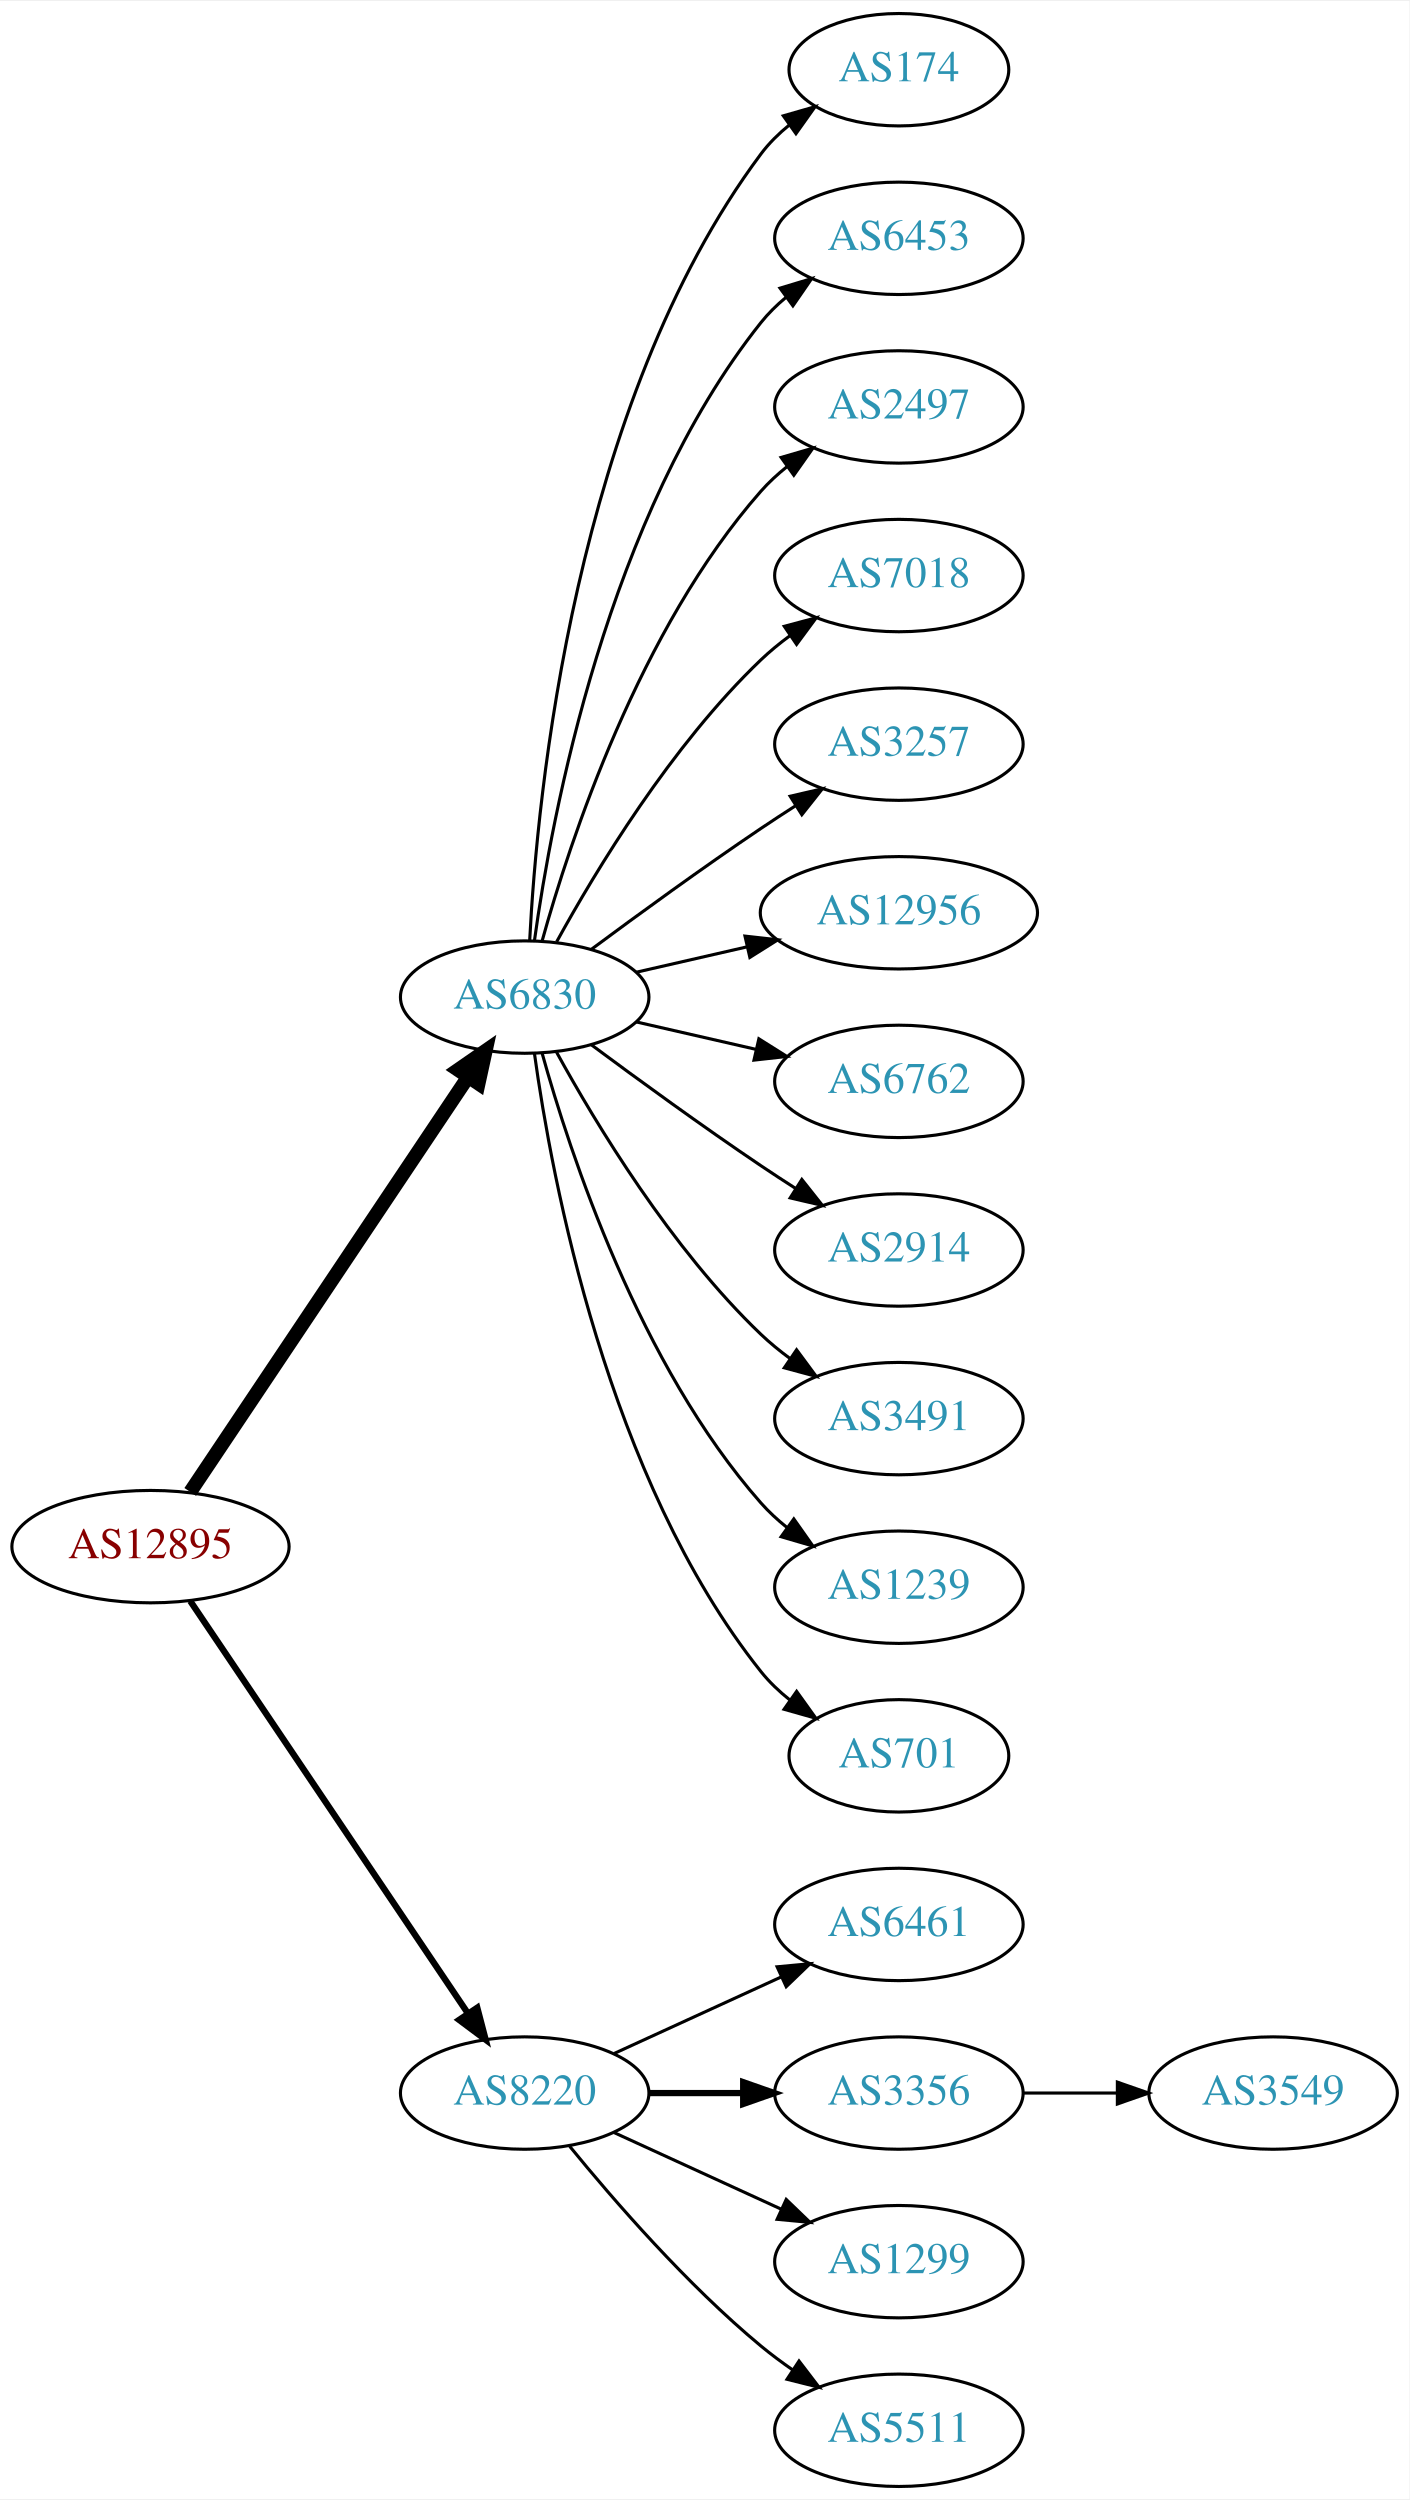
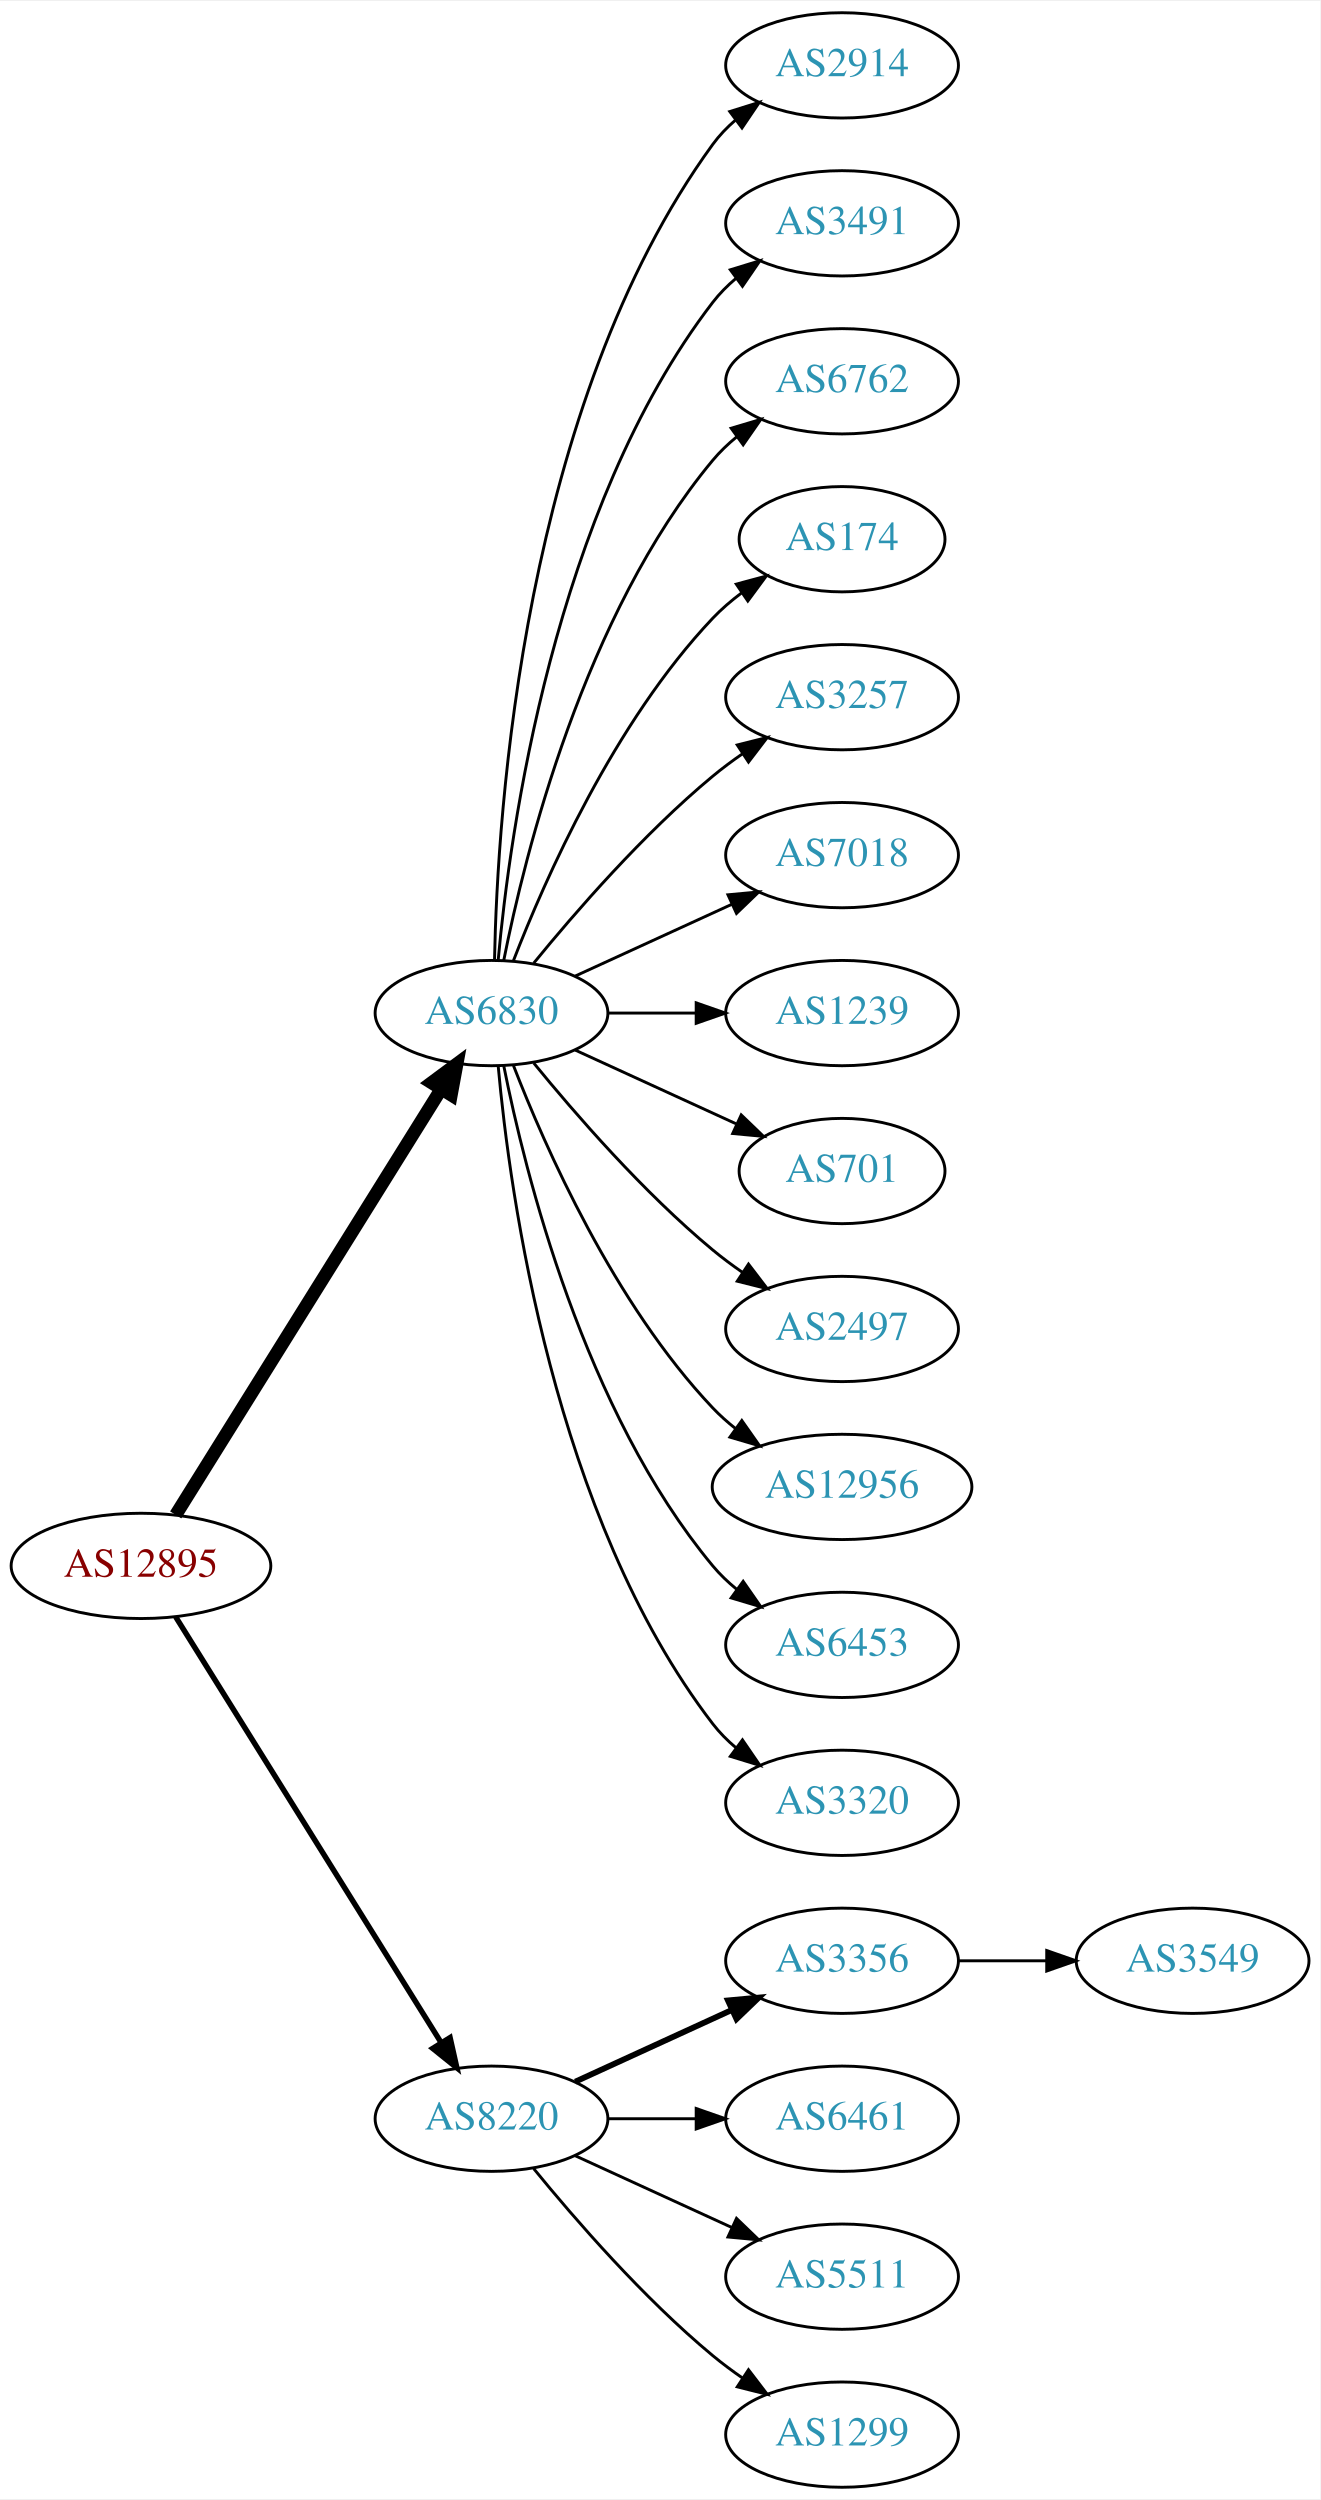
- <svg xmlns="http://www.w3.org/2000/svg" xmlns:xlink="http://www.w3.org/1999/xlink" width="451pt" height="800pt" viewBox="0.00 0.00 451.37 800.00">
-   <g id="graph0" class="graph" transform="scale(1 1) rotate(0) translate(4 796)">
-     <polygon fill="white" stroke="none" points="-4,4 -4,-796 447.37,-796 447.37,4 -4,4" />
+ <svg xmlns="http://www.w3.org/2000/svg" xmlns:xlink="http://www.w3.org/1999/xlink" width="451pt" height="854pt" viewBox="0.00 0.00 451.37 854.00">
+   <g id="graph0" class="graph" transform="scale(1 1) rotate(0) translate(4 850)">
+     <polygon fill="white" stroke="none" points="-4,4 -4,-850 447.37,-850 447.37,4 -4,4" />
    <g id="node1" class="node">
      <g id="a_node1">
        <a xlink:href="/asn/12895" xlink:title="AS12895 ~ Vienna, Austria [AT]">
-           <ellipse fill="#ffffff" stroke="black" cx="44.196" cy="-301" rx="44.393" ry="18" />
-           <text text-anchor="middle" x="44.196" y="-297.3" font-family="Times,serif" font-size="14.00" fill="#880000">AS12895</text>
+           <ellipse fill="#ffffff" stroke="black" cx="44.196" cy="-315" rx="44.393" ry="18" />
+           <text text-anchor="middle" x="44.196" y="-311.3" font-family="Times,serif" font-size="14.00" fill="#880000">AS12895</text>
        </a>
      </g>
    </g>
    <g id="node2" class="node">
      <g id="a_node2">
        <a xlink:href="/asn/6830" xlink:title="AS6830 ~ LGI-UPC [AT]">
-           <ellipse fill="#ffffff" stroke="black" cx="164.039" cy="-477" rx="39.794" ry="18" />
-           <text text-anchor="middle" x="164.039" y="-473.3" font-family="Times,serif" font-size="14.00" fill="#2c94b3">AS6830</text>
+           <ellipse fill="#ffffff" stroke="black" cx="164.039" cy="-504" rx="39.794" ry="18" />
+           <text text-anchor="middle" x="164.039" y="-500.3" font-family="Times,serif" font-size="14.00" fill="#2c94b3">AS6830</text>
        </a>
      </g>
    </g>
    <g id="edge1" class="edge">
-       <path fill="none" stroke="black" stroke-width="4.5" d="M56.926,-318.519C77.803,-349.699 121.491,-414.948 145.794,-451.245" />
-       <polygon fill="black" stroke="black" stroke-width="4.5" points="142.694,-453.693 151.53,-459.811 149.238,-449.311 142.694,-453.693" />
+       <path fill="none" stroke="black" stroke-width="4.5" d="M56.071,-332.442C76.855,-365.775 122.315,-438.686 146.744,-477.866" />
+       <polygon fill="black" stroke="black" stroke-width="4.5" points="143.558,-480.198 152.19,-486.6 150.24,-476.031 143.558,-480.198" />
    </g>
    <g id="node3" class="node">
      <g id="a_node3">
        <a xlink:href="/asn/8220" xlink:title="AS8220 ~ COLT [GB]">
          <ellipse fill="#ffffff" stroke="black" cx="164.039" cy="-126" rx="39.794" ry="18" />
          <text text-anchor="middle" x="164.039" y="-122.3" font-family="Times,serif" font-size="14.00" fill="#2c94b3">AS8220</text>
        </a>
      </g>
    </g>
    <g id="edge2" class="edge">
-       <path fill="none" stroke="black" stroke-width="2.045" d="M56.926,-283.581C77.803,-252.578 121.491,-187.699 145.794,-151.608" />
-       <polygon fill="black" stroke="black" stroke-width="2.045" points="148.847,-153.341 151.53,-143.091 143.041,-149.431 148.847,-153.341" />
+       <path fill="none" stroke="black" stroke-width="1.875" d="M56.071,-297.558C76.855,-264.225 122.315,-191.314 146.744,-152.134" />
+       <polygon fill="black" stroke="black" stroke-width="1.875" points="149.869,-153.737 152.19,-143.4 143.929,-150.034 149.869,-153.737" />
    </g>
    <g id="node4" class="node">
      <g id="a_node4">
-         <a xlink:href="/asn/174" xlink:title="AS174 ~ Cogent Communications [US]">
-           <ellipse fill="#ffffff" stroke="black" cx="283.881" cy="-774" rx="35.194" ry="18" />
-           <text text-anchor="middle" x="283.881" y="-770.3" font-family="Times,serif" font-size="14.00" fill="#2c94b3">AS174</text>
+         <a xlink:href="/asn/2914" xlink:title="AS2914 ~ NTT America, Inc. [US]">
+           <ellipse fill="#ffffff" stroke="black" cx="283.881" cy="-828" rx="39.794" ry="18" />
+           <text text-anchor="middle" x="283.881" y="-824.3" font-family="Times,serif" font-size="14.00" fill="#2c94b3">AS2914</text>
        </a>
      </g>
    </g>
    <g id="edge3" class="edge">
-       <path fill="none" stroke="black" d="M165.63,-495.023C168.007,-541.412 179.925,-666.893 239.685,-747 242.243,-750.429 245.377,-753.526 248.778,-756.295" />
-       <polygon fill="black" stroke="black" points="246.868,-759.232 257.051,-762.159 250.916,-753.521 246.868,-759.232" />
+       <path fill="none" stroke="black" d="M165.071,-522.337C166.044,-572.079 174.763,-711.806 239.685,-801 241.897,-804.039 244.565,-806.813 247.477,-809.326" />
+       <polygon fill="black" stroke="black" points="245.495,-812.214 255.608,-815.373 249.672,-806.597 245.495,-812.214" />
    </g>
    <g id="node5" class="node">
      <g id="a_node5">
-         <a xlink:href="/asn/6453" xlink:title="AS6453 ~ TATA COMMUNICATIONS (AMERICA) INC [US]">
-           <ellipse fill="#ffffff" stroke="black" cx="283.881" cy="-720" rx="39.794" ry="18" />
-           <text text-anchor="middle" x="283.881" y="-716.3" font-family="Times,serif" font-size="14.00" fill="#2c94b3">AS6453</text>
+         <a xlink:href="/asn/3491" xlink:title="AS3491 ~ PCCW Global, Inc. [US]">
+           <ellipse fill="#ffffff" stroke="black" cx="283.881" cy="-774" rx="39.794" ry="18" />
+           <text text-anchor="middle" x="283.881" y="-770.3" font-family="Times,serif" font-size="14.00" fill="#2c94b3">AS3491</text>
        </a>
      </g>
    </g>
    <g id="edge4" class="edge">
-       <path fill="none" stroke="black" d="M167.178,-495.17C172.678,-534.974 190.504,-631.233 239.685,-693 242.026,-695.94 244.781,-698.649 247.747,-701.121" />
-       <polygon fill="black" stroke="black" points="245.812,-704.042 255.953,-707.11 249.939,-698.388 245.812,-704.042" />
+       <path fill="none" stroke="black" d="M166.323,-522.117C170.221,-565.332 185.238,-676.131 239.685,-747 241.975,-749.981 244.695,-752.716 247.639,-755.205" />
+       <polygon fill="black" stroke="black" points="245.686,-758.113 255.816,-761.218 249.833,-752.473 245.686,-758.113" />
    </g>
    <g id="node6" class="node">
      <g id="a_node6">
-         <a xlink:href="/asn/2497" xlink:title="AS2497 ~ Internet Initiative Japan Inc. [JP]">
-           <ellipse fill="#ffffff" stroke="black" cx="283.881" cy="-666" rx="39.794" ry="18" />
-           <text text-anchor="middle" x="283.881" y="-662.3" font-family="Times,serif" font-size="14.00" fill="#2c94b3">AS2497</text>
+         <a xlink:href="/asn/6762" xlink:title="AS6762 ~ TELECOM ITALIA SPARKLE S.p.A. [IT]">
+           <ellipse fill="#ffffff" stroke="black" cx="283.881" cy="-720" rx="39.794" ry="18" />
+           <text text-anchor="middle" x="283.881" y="-716.3" font-family="Times,serif" font-size="14.00" fill="#2c94b3">AS6762</text>
        </a>
      </g>
    </g>
    <g id="edge5" class="edge">
-       <path fill="none" stroke="black" d="M169.612,-494.946C178.517,-526.995 200.801,-594.842 239.685,-639 242.169,-641.821 245.019,-644.449 248.044,-646.871" />
-       <polygon fill="black" stroke="black" points="246.162,-649.828 256.334,-652.791 250.23,-644.131 246.162,-649.828" />
+       <path fill="none" stroke="black" d="M168.237,-522.073C175.401,-558.141 195.675,-640.125 239.685,-693 242.09,-695.889 244.886,-698.563 247.879,-701.013" />
+       <polygon fill="black" stroke="black" points="245.967,-703.95 256.122,-706.973 250.069,-698.277 245.967,-703.95" />
    </g>
    <g id="node7" class="node">
      <g id="a_node7">
-         <a xlink:href="/asn/7018" xlink:title="AS7018 ~ AT&amp;T Services, Inc. [US]">
-           <ellipse fill="#ffffff" stroke="black" cx="283.881" cy="-612" rx="39.794" ry="18" />
-           <text text-anchor="middle" x="283.881" y="-608.3" font-family="Times,serif" font-size="14.00" fill="#2c94b3">AS7018</text>
+         <a xlink:href="/asn/174" xlink:title="AS174 ~ Cogent Communications [US]">
+           <ellipse fill="#ffffff" stroke="black" cx="283.881" cy="-666" rx="35.194" ry="18" />
+           <text text-anchor="middle" x="283.881" y="-662.3" font-family="Times,serif" font-size="14.00" fill="#2c94b3">AS174</text>
        </a>
      </g>
    </g>
    <g id="edge6" class="edge">
-       <path fill="none" stroke="black" d="M174.28,-494.713C186.825,-517.561 211.002,-557.611 239.685,-585 242.553,-587.739 245.742,-590.347 249.051,-592.785" />
-       <polygon fill="black" stroke="black" points="247.175,-595.742 257.411,-598.477 251.114,-589.956 247.175,-595.742" />
+       <path fill="none" stroke="black" d="M171.562,-521.994C182.312,-549.728 205.969,-603.429 239.685,-639 242.628,-642.105 246.001,-645.001 249.537,-647.655" />
+       <polygon fill="black" stroke="black" points="247.722,-650.654 257.956,-653.397 251.666,-644.871 247.722,-650.654" />
    </g>
    <g id="node8" class="node">
      <g id="a_node8">
        <a xlink:href="/asn/3257" xlink:title="AS3257 ~ GTT [DE]">
-           <ellipse fill="#ffffff" stroke="black" cx="283.881" cy="-558" rx="39.794" ry="18" />
-           <text text-anchor="middle" x="283.881" y="-554.3" font-family="Times,serif" font-size="14.00" fill="#2c94b3">AS3257</text>
+           <ellipse fill="#ffffff" stroke="black" cx="283.881" cy="-612" rx="39.794" ry="18" />
+           <text text-anchor="middle" x="283.881" y="-608.3" font-family="Times,serif" font-size="14.00" fill="#2c94b3">AS3257</text>
        </a>
      </g>
    </g>
    <g id="edge7" class="edge">
-       <path fill="none" stroke="black" d="M185.369,-492.277C200.231,-503.304 220.976,-518.407 239.685,-531 243.234,-533.389 246.984,-535.839 250.733,-538.242" />
-       <polygon fill="black" stroke="black" points="249.059,-541.325 259.381,-543.712 252.801,-535.409 249.059,-541.325" />
+       <path fill="none" stroke="black" d="M178.458,-521.065C192.572,-538.375 215.987,-565.345 239.685,-585 242.901,-587.668 246.402,-590.27 249.972,-592.741" />
+       <polygon fill="black" stroke="black" points="248.05,-595.666 258.329,-598.236 251.896,-589.817 248.05,-595.666" />
    </g>
    <g id="node9" class="node">
      <g id="a_node9">
-         <a xlink:href="/asn/12956" xlink:title="AS12956 ~ TELXIUS [ES]">
-           <ellipse fill="#ffffff" stroke="black" cx="283.881" cy="-504" rx="44.393" ry="18" />
-           <text text-anchor="middle" x="283.881" y="-500.3" font-family="Times,serif" font-size="14.00" fill="#2c94b3">AS12956</text>
+         <a xlink:href="/asn/7018" xlink:title="AS7018 ~ AT&amp;T Services, Inc. [US]">
+           <ellipse fill="#ffffff" stroke="black" cx="283.881" cy="-558" rx="39.794" ry="18" />
+           <text text-anchor="middle" x="283.881" y="-554.3" font-family="Times,serif" font-size="14.00" fill="#2c94b3">AS7018</text>
        </a>
      </g>
    </g>
    <g id="edge8" class="edge">
-       <path fill="none" stroke="black" d="M199.758,-484.955C210.896,-487.507 223.432,-490.379 235.325,-493.104" />
-       <polygon fill="black" stroke="black" points="234.59,-496.526 245.119,-495.348 236.153,-489.703 234.59,-496.526" />
+       <path fill="none" stroke="black" d="M192.667,-516.661C208.624,-523.973 228.895,-533.261 246.178,-541.181" />
+       <polygon fill="black" stroke="black" points="244.876,-544.435 255.425,-545.419 247.793,-538.071 244.876,-544.435" />
    </g>
    <g id="node10" class="node">
      <g id="a_node10">
-         <a xlink:href="/asn/6762" xlink:title="AS6762 ~ TELECOM ITALIA SPARKLE S.p.A. [IT]">
-           <ellipse fill="#ffffff" stroke="black" cx="283.881" cy="-450" rx="39.794" ry="18" />
-           <text text-anchor="middle" x="283.881" y="-446.3" font-family="Times,serif" font-size="14.00" fill="#2c94b3">AS6762</text>
+         <a xlink:href="/asn/1239" xlink:title="AS1239 ~ Sprint [US]">
+           <ellipse fill="#ffffff" stroke="black" cx="283.881" cy="-504" rx="39.794" ry="18" />
+           <text text-anchor="middle" x="283.881" y="-500.3" font-family="Times,serif" font-size="14.00" fill="#2c94b3">AS1239</text>
        </a>
      </g>
    </g>
    <g id="edge9" class="edge">
-       <path fill="none" stroke="black" d="M199.758,-469.045C211.758,-466.296 225.379,-463.175 238.071,-460.267" />
-       <polygon fill="black" stroke="black" points="239.037,-463.636 248.003,-457.991 237.474,-456.813 239.037,-463.636" />
+       <path fill="none" stroke="black" d="M203.951,-504C213.505,-504 223.854,-504 233.817,-504" />
+       <polygon fill="black" stroke="black" points="234.009,-507.5 244.009,-504 234.009,-500.5 234.009,-507.5" />
    </g>
    <g id="node11" class="node">
      <g id="a_node11">
-         <a xlink:href="/asn/2914" xlink:title="AS2914 ~ NTT America, Inc. [US]">
-           <ellipse fill="#ffffff" stroke="black" cx="283.881" cy="-396" rx="39.794" ry="18" />
-           <text text-anchor="middle" x="283.881" y="-392.3" font-family="Times,serif" font-size="14.00" fill="#2c94b3">AS2914</text>
+         <a xlink:href="/asn/701" xlink:title="AS701 ~ UUNET [US]">
+           <ellipse fill="#ffffff" stroke="black" cx="283.881" cy="-450" rx="35.194" ry="18" />
+           <text text-anchor="middle" x="283.881" y="-446.3" font-family="Times,serif" font-size="14.00" fill="#2c94b3">AS701</text>
        </a>
      </g>
    </g>
    <g id="edge10" class="edge">
-       <path fill="none" stroke="black" d="M185.369,-461.723C200.231,-450.696 220.976,-435.593 239.685,-423 243.234,-420.611 246.984,-418.161 250.733,-415.758" />
-       <polygon fill="black" stroke="black" points="252.801,-418.591 259.381,-410.288 249.059,-412.675 252.801,-418.591" />
+       <path fill="none" stroke="black" d="M192.667,-491.339C209.084,-483.817 230.065,-474.202 247.662,-466.139" />
+       <polygon fill="black" stroke="black" points="249.407,-469.189 257.04,-461.842 246.49,-462.826 249.407,-469.189" />
    </g>
    <g id="node12" class="node">
      <g id="a_node12">
-         <a xlink:href="/asn/3491" xlink:title="AS3491 ~ PCCW Global, Inc. [US]">
-           <ellipse fill="#ffffff" stroke="black" cx="283.881" cy="-342" rx="39.794" ry="18" />
-           <text text-anchor="middle" x="283.881" y="-338.3" font-family="Times,serif" font-size="14.00" fill="#2c94b3">AS3491</text>
+         <a xlink:href="/asn/2497" xlink:title="AS2497 ~ Internet Initiative Japan Inc. [JP]">
+           <ellipse fill="#ffffff" stroke="black" cx="283.881" cy="-396" rx="39.794" ry="18" />
+           <text text-anchor="middle" x="283.881" y="-392.3" font-family="Times,serif" font-size="14.00" fill="#2c94b3">AS2497</text>
        </a>
      </g>
    </g>
    <g id="edge11" class="edge">
-       <path fill="none" stroke="black" d="M174.28,-459.287C186.825,-436.439 211.002,-396.389 239.685,-369 242.553,-366.261 245.742,-363.653 249.051,-361.215" />
-       <polygon fill="black" stroke="black" points="251.114,-364.044 257.411,-355.523 247.175,-358.258 251.114,-364.044" />
+       <path fill="none" stroke="black" d="M178.458,-486.935C192.572,-469.625 215.987,-442.655 239.685,-423 242.901,-420.332 246.402,-417.73 249.972,-415.259" />
+       <polygon fill="black" stroke="black" points="251.896,-418.183 258.329,-409.764 248.05,-412.334 251.896,-418.183" />
    </g>
    <g id="node13" class="node">
      <g id="a_node13">
-         <a xlink:href="/asn/1239" xlink:title="AS1239 ~ Sprint [US]">
-           <ellipse fill="#ffffff" stroke="black" cx="283.881" cy="-288" rx="39.794" ry="18" />
-           <text text-anchor="middle" x="283.881" y="-284.3" font-family="Times,serif" font-size="14.00" fill="#2c94b3">AS1239</text>
+         <a xlink:href="/asn/12956" xlink:title="AS12956 ~ TELXIUS [ES]">
+           <ellipse fill="#ffffff" stroke="black" cx="283.881" cy="-342" rx="44.393" ry="18" />
+           <text text-anchor="middle" x="283.881" y="-338.3" font-family="Times,serif" font-size="14.00" fill="#2c94b3">AS12956</text>
        </a>
      </g>
    </g>
    <g id="edge12" class="edge">
-       <path fill="none" stroke="black" d="M169.612,-459.054C178.517,-427.005 200.801,-359.158 239.685,-315 242.169,-312.179 245.019,-309.551 248.044,-307.129" />
-       <polygon fill="black" stroke="black" points="250.23,-309.869 256.334,-301.209 246.162,-304.172 250.23,-309.869" />
+       <path fill="none" stroke="black" d="M171.562,-486.006C182.312,-458.272 205.969,-404.571 239.685,-369 242.069,-366.485 244.736,-364.107 247.542,-361.883" />
+       <polygon fill="black" stroke="black" points="249.611,-364.707 255.704,-356.039 245.535,-359.015 249.611,-364.707" />
    </g>
    <g id="node14" class="node">
      <g id="a_node14">
-         <a xlink:href="/asn/701" xlink:title="AS701 ~ UUNET [US]">
-           <ellipse fill="#ffffff" stroke="black" cx="283.881" cy="-234" rx="35.194" ry="18" />
-           <text text-anchor="middle" x="283.881" y="-230.3" font-family="Times,serif" font-size="14.00" fill="#2c94b3">AS701</text>
+         <a xlink:href="/asn/6453" xlink:title="AS6453 ~ TATA COMMUNICATIONS (AMERICA) INC [US]">
+           <ellipse fill="#ffffff" stroke="black" cx="283.881" cy="-288" rx="39.794" ry="18" />
+           <text text-anchor="middle" x="283.881" y="-284.3" font-family="Times,serif" font-size="14.00" fill="#2c94b3">AS6453</text>
        </a>
      </g>
    </g>
    <g id="edge13" class="edge">
-       <path fill="none" stroke="black" d="M167.178,-458.83C172.678,-419.026 190.504,-322.767 239.685,-261 242.35,-257.653 245.55,-254.607 248.988,-251.868" />
-       <polygon fill="black" stroke="black" points="251.126,-254.643 257.302,-246.035 247.106,-248.913 251.126,-254.643" />
+       <path fill="none" stroke="black" d="M168.237,-485.927C175.401,-449.859 195.675,-367.875 239.685,-315 242.09,-312.111 244.886,-309.437 247.879,-306.987" />
+       <polygon fill="black" stroke="black" points="250.069,-309.723 256.122,-301.027 245.967,-304.05 250.069,-309.723" />
    </g>
    <g id="node15" class="node">
      <g id="a_node15">
-         <a xlink:href="/asn/6461" xlink:title="AS6461 ~ Zayo Bandwidth [US]">
-           <ellipse fill="#ffffff" stroke="black" cx="283.881" cy="-180" rx="39.794" ry="18" />
-           <text text-anchor="middle" x="283.881" y="-176.3" font-family="Times,serif" font-size="14.00" fill="#2c94b3">AS6461</text>
+         <a xlink:href="/asn/3320" xlink:title="AS3320 ~ DTAG [DE]">
+           <ellipse fill="#ffffff" stroke="black" cx="283.881" cy="-234" rx="39.794" ry="18" />
+           <text text-anchor="middle" x="283.881" y="-230.3" font-family="Times,serif" font-size="14.00" fill="#2c94b3">AS3320</text>
        </a>
      </g>
    </g>
    <g id="edge14" class="edge">
-       <path fill="none" stroke="black" d="M192.667,-138.661C208.624,-145.973 228.895,-155.261 246.178,-163.181" />
-       <polygon fill="black" stroke="black" points="244.876,-166.435 255.425,-167.419 247.793,-160.071 244.876,-166.435" />
+       <path fill="none" stroke="black" d="M166.323,-485.883C170.221,-442.668 185.238,-331.869 239.685,-261 241.975,-258.019 244.695,-255.284 247.639,-252.795" />
+       <polygon fill="black" stroke="black" points="249.833,-255.527 255.816,-246.782 245.686,-249.887 249.833,-255.527" />
    </g>
    <g id="node16" class="node">
      <g id="a_node16">
        <a xlink:href="/asn/3356" xlink:title="AS3356 ~ Level 3 Parent, LLC [US]">
-           <ellipse fill="#ffffff" stroke="black" cx="283.881" cy="-126" rx="39.794" ry="18" />
-           <text text-anchor="middle" x="283.881" y="-122.3" font-family="Times,serif" font-size="14.00" fill="#2c94b3">AS3356</text>
+           <ellipse fill="#ffffff" stroke="black" cx="283.881" cy="-180" rx="39.794" ry="18" />
+           <text text-anchor="middle" x="283.881" y="-176.3" font-family="Times,serif" font-size="14.00" fill="#2c94b3">AS3356</text>
        </a>
      </g>
    </g>
    <g id="edge15" class="edge">
-       <path fill="none" stroke="black" stroke-width="2" d="M203.951,-126C213.505,-126 223.854,-126 233.817,-126" />
-       <polygon fill="black" stroke="black" stroke-width="2" points="234.009,-129.5 244.009,-126 234.009,-122.5 234.009,-129.5" />
+       <path fill="none" stroke="black" stroke-width="2" d="M192.667,-138.661C208.624,-145.973 228.895,-155.261 246.178,-163.181" />
+       <polygon fill="black" stroke="black" stroke-width="2" points="244.876,-166.435 255.425,-167.419 247.793,-160.071 244.876,-166.435" />
    </g>
    <g id="node17" class="node">
      <g id="a_node17">
-         <a xlink:href="/asn/1299" xlink:title="AS1299 ~ Telia Carrier [EU]">
-           <ellipse fill="#ffffff" stroke="black" cx="283.881" cy="-72" rx="39.794" ry="18" />
-           <text text-anchor="middle" x="283.881" y="-68.3" font-family="Times,serif" font-size="14.00" fill="#2c94b3">AS1299</text>
+         <a xlink:href="/asn/6461" xlink:title="AS6461 ~ Zayo Bandwidth [US]">
+           <ellipse fill="#ffffff" stroke="black" cx="283.881" cy="-126" rx="39.794" ry="18" />
+           <text text-anchor="middle" x="283.881" y="-122.3" font-family="Times,serif" font-size="14.00" fill="#2c94b3">AS6461</text>
        </a>
      </g>
    </g>
    <g id="edge16" class="edge">
-       <path fill="none" stroke="black" d="M192.667,-113.339C208.624,-106.027 228.895,-96.739 246.178,-88.819" />
-       <polygon fill="black" stroke="black" points="247.793,-91.929 255.425,-84.581 244.876,-85.565 247.793,-91.929" />
+       <path fill="none" stroke="black" d="M203.951,-126C213.505,-126 223.854,-126 233.817,-126" />
+       <polygon fill="black" stroke="black" points="234.009,-129.5 244.009,-126 234.009,-122.5 234.009,-129.5" />
    </g>
    <g id="node18" class="node">
      <g id="a_node18">
        <a xlink:href="/asn/5511" xlink:title="AS5511 ~ Orange S.A. [FR]">
+           <ellipse fill="#ffffff" stroke="black" cx="283.881" cy="-72" rx="39.794" ry="18" />
+           <text text-anchor="middle" x="283.881" y="-68.3" font-family="Times,serif" font-size="14.00" fill="#2c94b3">AS5511</text>
+         </a>
+       </g>
+     </g>
+     <g id="edge17" class="edge">
+       <path fill="none" stroke="black" d="M192.667,-113.339C208.624,-106.027 228.895,-96.739 246.178,-88.819" />
+       <polygon fill="black" stroke="black" points="247.793,-91.929 255.425,-84.581 244.876,-85.565 247.793,-91.929" />
+     </g>
+     <g id="node19" class="node">
+       <g id="a_node19">
+         <a xlink:href="/asn/1299" xlink:title="AS1299 ~ Telia Carrier [EU]">
          <ellipse fill="#ffffff" stroke="black" cx="283.881" cy="-18" rx="39.794" ry="18" />
-           <text text-anchor="middle" x="283.881" y="-14.3" font-family="Times,serif" font-size="14.00" fill="#2c94b3">AS5511</text>
-         </a>
-       </g>
-     </g>
-     <g id="edge17" class="edge">
+           <text text-anchor="middle" x="283.881" y="-14.3" font-family="Times,serif" font-size="14.00" fill="#2c94b3">AS1299</text>
+         </a>
+       </g>
+     </g>
+     <g id="edge18" class="edge">
      <path fill="none" stroke="black" d="M178.458,-108.935C192.572,-91.625 215.987,-64.655 239.685,-45 242.901,-42.332 246.402,-39.73 249.972,-37.259" />
      <polygon fill="black" stroke="black" points="251.896,-40.183 258.329,-31.764 248.05,-34.334 251.896,-40.183" />
    </g>
-     <g id="node19" class="node">
-       <g id="a_node19">
+     <g id="node20" class="node">
+       <g id="a_node20">
        <a xlink:href="/asn/3549" xlink:title="AS3549 ~ Level 3 Parent, LLC [US]">
-           <ellipse fill="#ffffff" stroke="black" cx="403.724" cy="-126" rx="39.794" ry="18" />
-           <text text-anchor="middle" x="403.724" y="-122.3" font-family="Times,serif" font-size="14.00" fill="#2c94b3">AS3549</text>
-         </a>
-       </g>
-     </g>
-     <g id="edge18" class="edge">
-       <path fill="none" stroke="black" d="M323.794,-126C333.347,-126 343.697,-126 353.659,-126" />
-       <polygon fill="black" stroke="black" points="353.852,-129.5 363.852,-126 353.852,-122.5 353.852,-129.5" />
+           <ellipse fill="#ffffff" stroke="black" cx="403.724" cy="-180" rx="39.794" ry="18" />
+           <text text-anchor="middle" x="403.724" y="-176.3" font-family="Times,serif" font-size="14.00" fill="#2c94b3">AS3549</text>
+         </a>
+       </g>
+     </g>
+     <g id="edge19" class="edge">
+       <path fill="none" stroke="black" d="M323.794,-180C333.347,-180 343.697,-180 353.659,-180" />
+       <polygon fill="black" stroke="black" points="353.852,-183.5 363.852,-180 353.852,-176.5 353.852,-183.5" />
    </g>
  </g>
</svg>
